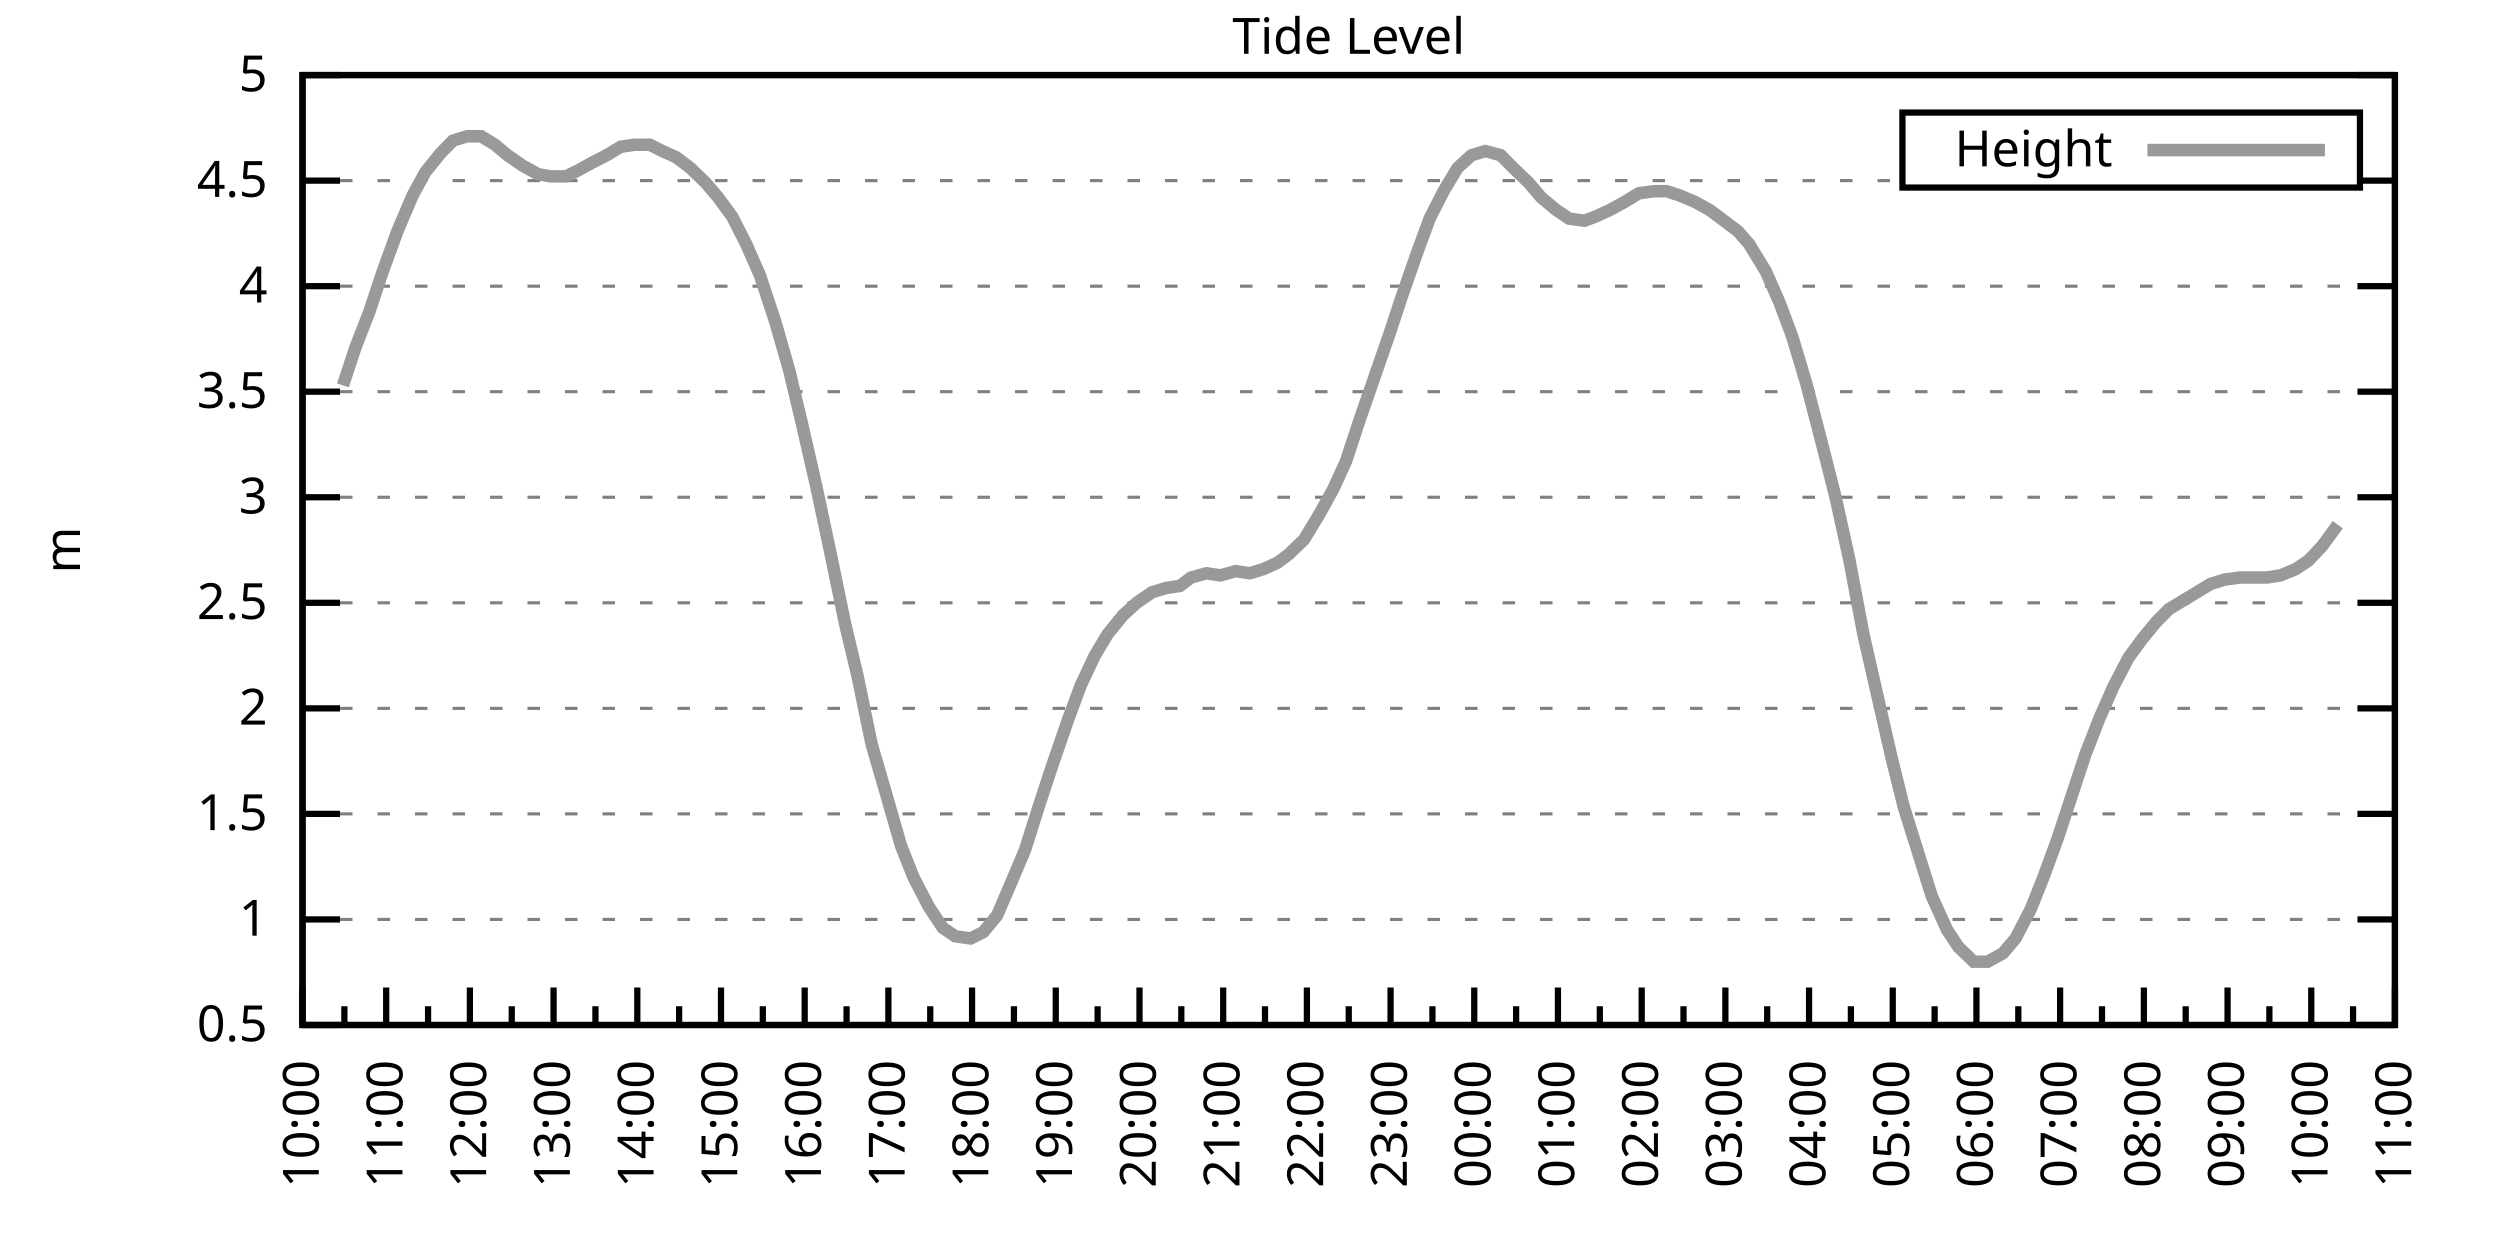
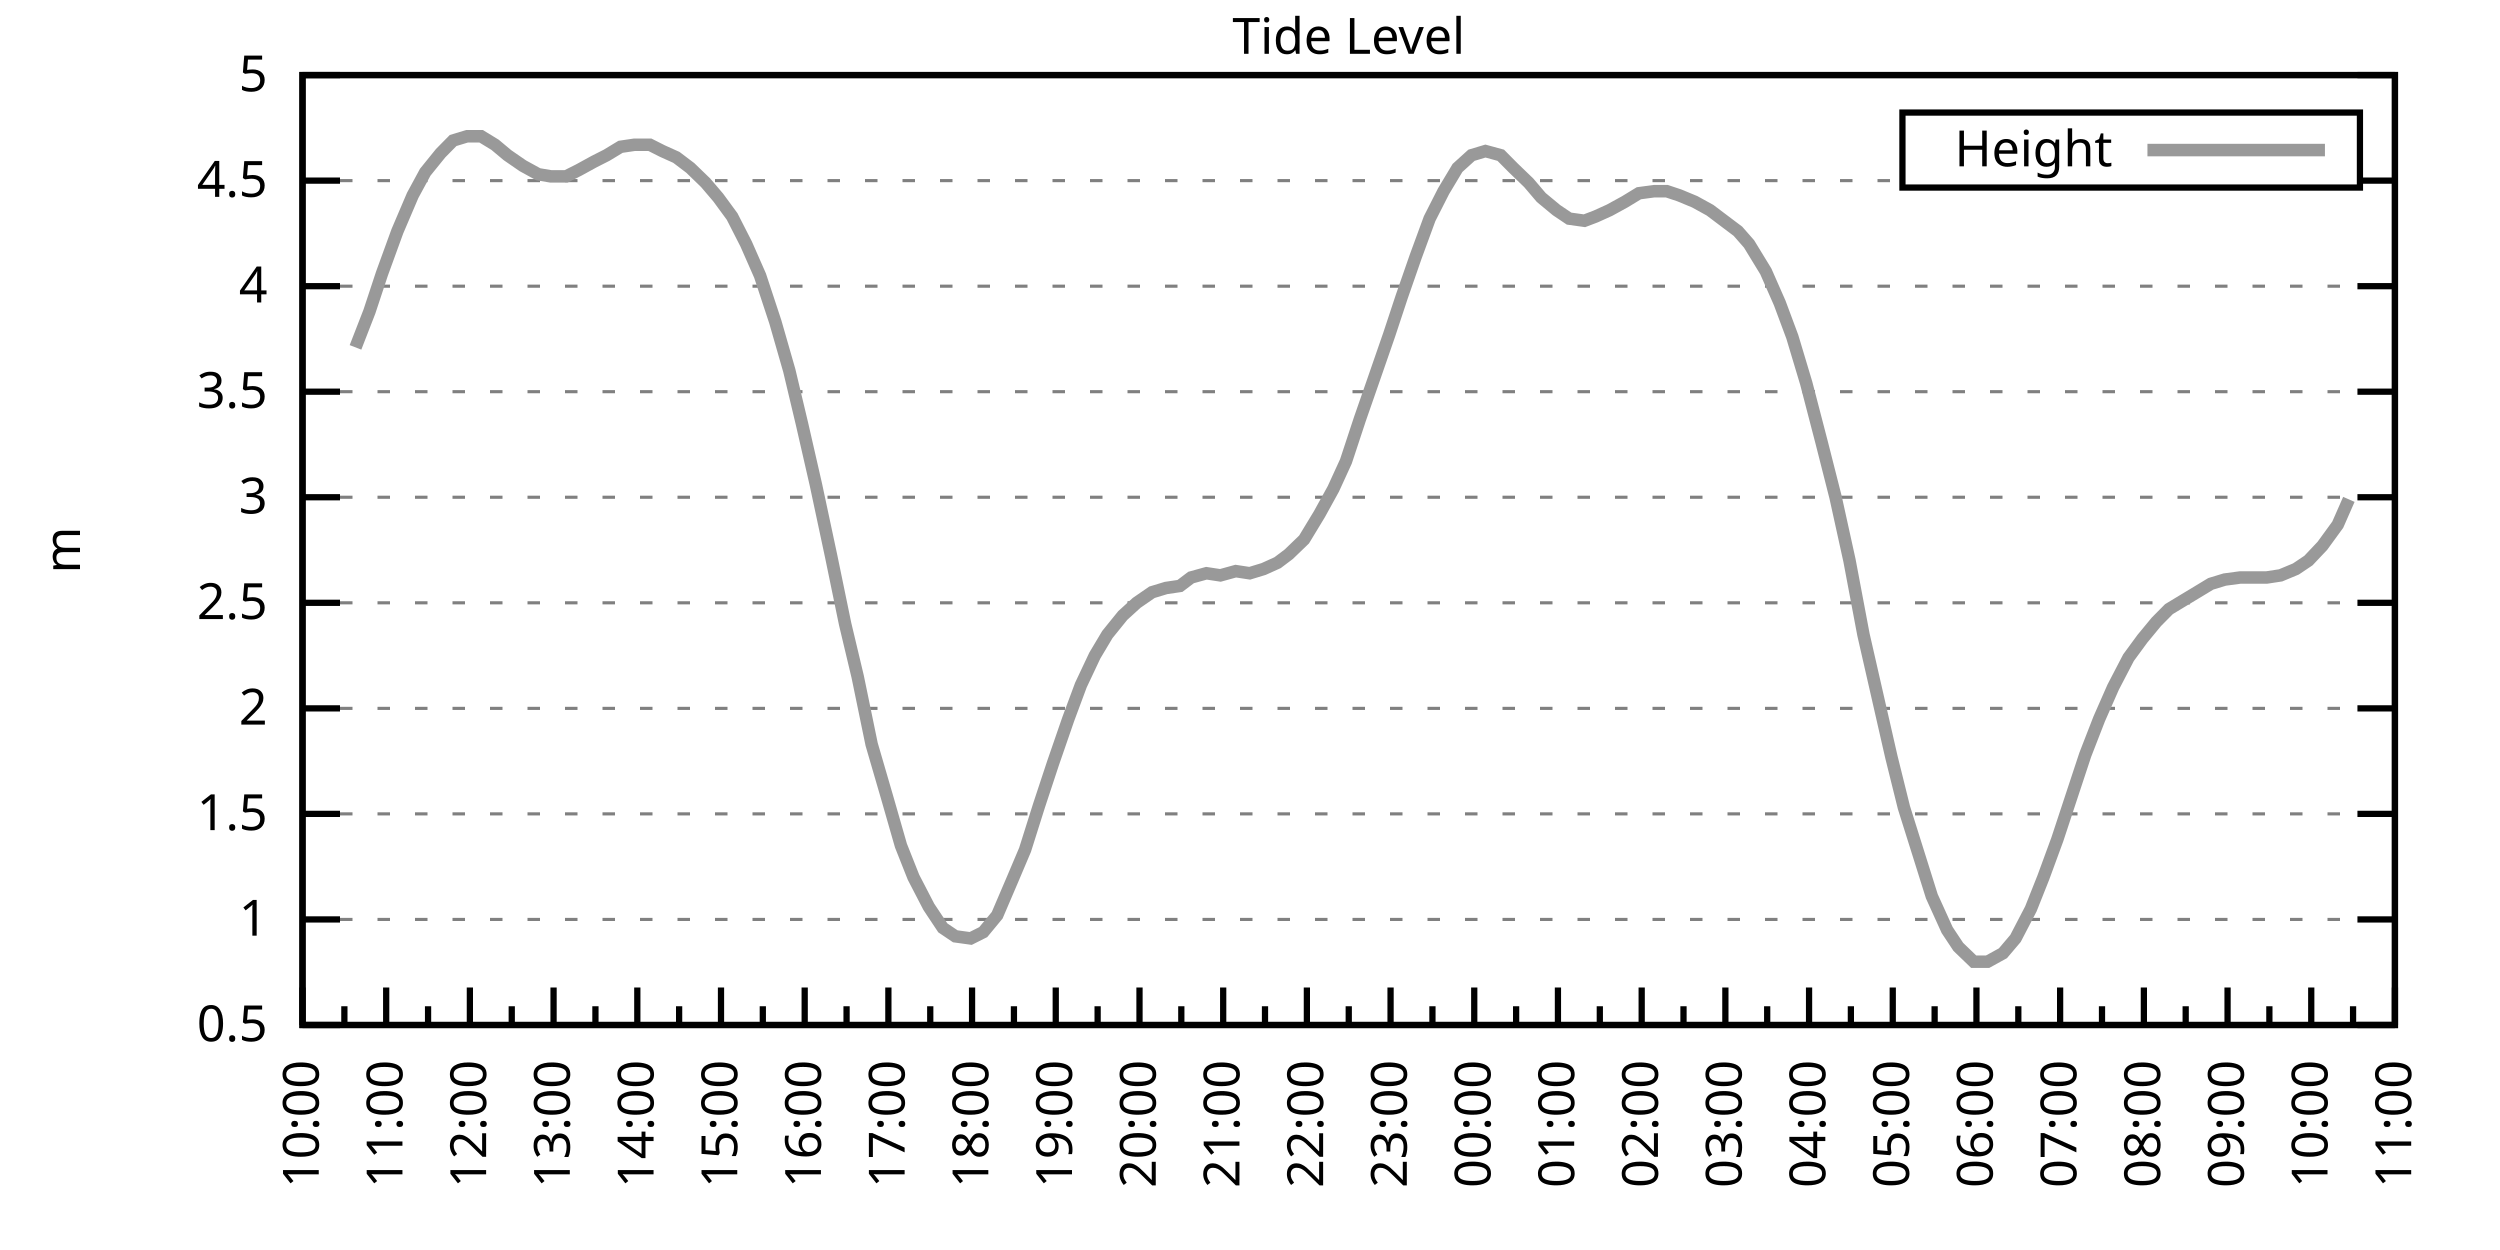
<svg xmlns="http://www.w3.org/2000/svg" xmlns:xlink="http://www.w3.org/1999/xlink" width="400" height="200" viewBox="0 0 400 200">
  <g id="gnuplot_canvas">
    <rect x="0" y="0" width="400" height="200" fill="none" />
    <defs>
      <circle id="gpDot" r="0.5" stroke-width="0.5" stroke="currentColor" />
      <path id="gpPt0" stroke-width="0.333" stroke="currentColor" d="M-1,0 h2 M0,-1 v2" />
      <path id="gpPt1" stroke-width="0.333" stroke="currentColor" d="M-1,-1 L1,1 M1,-1 L-1,1" />
      <path id="gpPt2" stroke-width="0.333" stroke="currentColor" d="M-1,0 L1,0 M0,-1 L0,1 M-1,-1 L1,1 M-1,1 L1,-1" />
      <rect id="gpPt3" stroke-width="0.333" stroke="currentColor" x="-1" y="-1" width="2" height="2" />
      <rect id="gpPt4" stroke-width="0.333" stroke="currentColor" fill="currentColor" x="-1" y="-1" width="2" height="2" />
      <circle id="gpPt5" stroke-width="0.333" stroke="currentColor" cx="0" cy="0" r="1" />
      <use xlink:href="#gpPt5" id="gpPt6" fill="currentColor" stroke="none" />
      <path id="gpPt7" stroke-width="0.333" stroke="currentColor" d="M0,-1.33 L-1.33,0.67 L1.33,0.67 z" />
      <use xlink:href="#gpPt7" id="gpPt8" fill="currentColor" stroke="none" />
      <use xlink:href="#gpPt7" id="gpPt9" stroke="currentColor" transform="rotate(180)" />
      <use xlink:href="#gpPt9" id="gpPt10" fill="currentColor" stroke="none" />
      <use xlink:href="#gpPt3" id="gpPt11" stroke="currentColor" transform="rotate(45)" />
      <use xlink:href="#gpPt11" id="gpPt12" fill="currentColor" stroke="none" />
      <path id="gpPt13" stroke-width="0.333" stroke="currentColor" d="M0,1.330 L1.265,0.411 L0.782,-1.067 L-0.782,-1.076 L-1.265,0.411 z" />
      <use xlink:href="#gpPt13" id="gpPt14" fill="currentColor" stroke="none" />
      <filter id="textbox" filterUnits="objectBoundingBox" x="0" y="0" height="1" width="1">
        <feFlood flood-color="white" flood-opacity="1" result="bgnd" />
        <feComposite in="SourceGraphic" in2="bgnd" operator="atop" />
      </filter>
      <filter id="greybox" filterUnits="objectBoundingBox" x="0" y="0" height="1" width="1">
        <feFlood flood-color="lightgrey" flood-opacity="1" result="grey" />
        <feComposite in="SourceGraphic" in2="grey" operator="atop" />
      </filter>
    </defs>
    <g fill="none" color="white" stroke="currentColor" stroke-width="1.00" stroke-linecap="butt" stroke-linejoin="miter">
</g>
    <g fill="none" color="black" stroke="currentColor" stroke-width="1.00" stroke-linecap="butt" stroke-linejoin="miter">
      <g stroke="none" shape-rendering="crispEdges">
        <polygon fill="rgb(255, 255, 255)" points="48.40,164.00 383.18,164.00 383.18,12.02 48.40,12.02 " />
      </g>
    </g>
    <g fill="none" color="black" stroke="currentColor" stroke-width="1.00" stroke-linecap="butt" stroke-linejoin="miter">
</g>
    <g fill="none" color="black" stroke="black" stroke-width="0.50" stroke-linecap="butt" stroke-linejoin="miter">
</g>
    <g fill="none" color="gray" stroke="currentColor" stroke-width="0.50" stroke-linecap="butt" stroke-linejoin="miter">
      <path stroke="gray" stroke-dasharray="2,4" class="gridline" d="M48.40,164.00 L383.19,164.00  " />
    </g>
    <g fill="none" color="gray" stroke="gray" stroke-width="1.00" stroke-linecap="butt" stroke-linejoin="miter">
</g>
    <g fill="none" color="black" stroke="currentColor" stroke-width="1.00" stroke-linecap="butt" stroke-linejoin="miter">
      <path stroke="black" d="M48.40,164.00 L54.40,164.00 M383.19,164.00 L377.19,164.00  " />
      <g transform="translate(42.80,166.60)" stroke="none" fill="black" font-family="Sans" font-size="8.00" text-anchor="end">
        <text>
          <tspan font-family="Sans"> 0.5</tspan>
        </text>
      </g>
    </g>
    <g fill="none" color="black" stroke="currentColor" stroke-width="1.00" stroke-linecap="butt" stroke-linejoin="miter">
</g>
    <g fill="none" color="black" stroke="black" stroke-width="0.50" stroke-linecap="butt" stroke-linejoin="miter">
</g>
    <g fill="none" color="gray" stroke="currentColor" stroke-width="0.50" stroke-linecap="butt" stroke-linejoin="miter">
      <path stroke="gray" stroke-dasharray="2,4" class="gridline" d="M48.40,147.11 L383.19,147.11  " />
    </g>
    <g fill="none" color="gray" stroke="gray" stroke-width="1.00" stroke-linecap="butt" stroke-linejoin="miter">
</g>
    <g fill="none" color="black" stroke="currentColor" stroke-width="1.00" stroke-linecap="butt" stroke-linejoin="miter">
      <path stroke="black" d="M48.40,147.11 L54.40,147.11 M383.19,147.11 L377.19,147.11  " />
      <g transform="translate(42.80,149.71)" stroke="none" fill="black" font-family="Sans" font-size="8.00" text-anchor="end">
        <text>
          <tspan font-family="Sans"> 1</tspan>
        </text>
      </g>
    </g>
    <g fill="none" color="black" stroke="currentColor" stroke-width="1.00" stroke-linecap="butt" stroke-linejoin="miter">
</g>
    <g fill="none" color="black" stroke="black" stroke-width="0.50" stroke-linecap="butt" stroke-linejoin="miter">
</g>
    <g fill="none" color="gray" stroke="currentColor" stroke-width="0.50" stroke-linecap="butt" stroke-linejoin="miter">
      <path stroke="gray" stroke-dasharray="2,4" class="gridline" d="M48.40,130.22 L383.19,130.22  " />
    </g>
    <g fill="none" color="gray" stroke="gray" stroke-width="1.00" stroke-linecap="butt" stroke-linejoin="miter">
</g>
    <g fill="none" color="black" stroke="currentColor" stroke-width="1.00" stroke-linecap="butt" stroke-linejoin="miter">
      <path stroke="black" d="M48.40,130.22 L54.40,130.22 M383.19,130.22 L377.19,130.22  " />
      <g transform="translate(42.80,132.82)" stroke="none" fill="black" font-family="Sans" font-size="8.00" text-anchor="end">
        <text>
          <tspan font-family="Sans"> 1.5</tspan>
        </text>
      </g>
    </g>
    <g fill="none" color="black" stroke="currentColor" stroke-width="1.00" stroke-linecap="butt" stroke-linejoin="miter">
</g>
    <g fill="none" color="black" stroke="black" stroke-width="0.50" stroke-linecap="butt" stroke-linejoin="miter">
</g>
    <g fill="none" color="gray" stroke="currentColor" stroke-width="0.50" stroke-linecap="butt" stroke-linejoin="miter">
      <path stroke="gray" stroke-dasharray="2,4" class="gridline" d="M48.40,113.34 L383.19,113.34  " />
    </g>
    <g fill="none" color="gray" stroke="gray" stroke-width="1.00" stroke-linecap="butt" stroke-linejoin="miter">
</g>
    <g fill="none" color="black" stroke="currentColor" stroke-width="1.00" stroke-linecap="butt" stroke-linejoin="miter">
      <path stroke="black" d="M48.40,113.34 L54.40,113.34 M383.19,113.34 L377.19,113.34  " />
      <g transform="translate(42.80,115.94)" stroke="none" fill="black" font-family="Sans" font-size="8.00" text-anchor="end">
        <text>
          <tspan font-family="Sans"> 2</tspan>
        </text>
      </g>
    </g>
    <g fill="none" color="black" stroke="currentColor" stroke-width="1.00" stroke-linecap="butt" stroke-linejoin="miter">
</g>
    <g fill="none" color="black" stroke="black" stroke-width="0.50" stroke-linecap="butt" stroke-linejoin="miter">
</g>
    <g fill="none" color="gray" stroke="currentColor" stroke-width="0.50" stroke-linecap="butt" stroke-linejoin="miter">
      <path stroke="gray" stroke-dasharray="2,4" class="gridline" d="M48.40,96.45 L383.19,96.45  " />
    </g>
    <g fill="none" color="gray" stroke="gray" stroke-width="1.00" stroke-linecap="butt" stroke-linejoin="miter">
</g>
    <g fill="none" color="black" stroke="currentColor" stroke-width="1.00" stroke-linecap="butt" stroke-linejoin="miter">
      <path stroke="black" d="M48.40,96.45 L54.40,96.45 M383.19,96.45 L377.19,96.45  " />
      <g transform="translate(42.80,99.05)" stroke="none" fill="black" font-family="Sans" font-size="8.00" text-anchor="end">
        <text>
          <tspan font-family="Sans"> 2.5</tspan>
        </text>
      </g>
    </g>
    <g fill="none" color="black" stroke="currentColor" stroke-width="1.00" stroke-linecap="butt" stroke-linejoin="miter">
</g>
    <g fill="none" color="black" stroke="black" stroke-width="0.50" stroke-linecap="butt" stroke-linejoin="miter">
</g>
    <g fill="none" color="gray" stroke="currentColor" stroke-width="0.50" stroke-linecap="butt" stroke-linejoin="miter">
      <path stroke="gray" stroke-dasharray="2,4" class="gridline" d="M48.40,79.56 L383.19,79.56  " />
    </g>
    <g fill="none" color="gray" stroke="gray" stroke-width="1.00" stroke-linecap="butt" stroke-linejoin="miter">
</g>
    <g fill="none" color="black" stroke="currentColor" stroke-width="1.00" stroke-linecap="butt" stroke-linejoin="miter">
      <path stroke="black" d="M48.40,79.56 L54.40,79.56 M383.19,79.56 L377.19,79.56  " />
      <g transform="translate(42.80,82.16)" stroke="none" fill="black" font-family="Sans" font-size="8.00" text-anchor="end">
        <text>
          <tspan font-family="Sans"> 3</tspan>
        </text>
      </g>
    </g>
    <g fill="none" color="black" stroke="currentColor" stroke-width="1.00" stroke-linecap="butt" stroke-linejoin="miter">
</g>
    <g fill="none" color="black" stroke="black" stroke-width="0.50" stroke-linecap="butt" stroke-linejoin="miter">
</g>
    <g fill="none" color="gray" stroke="currentColor" stroke-width="0.50" stroke-linecap="butt" stroke-linejoin="miter">
      <path stroke="gray" stroke-dasharray="2,4" class="gridline" d="M48.40,62.67 L383.19,62.67  " />
    </g>
    <g fill="none" color="gray" stroke="gray" stroke-width="1.00" stroke-linecap="butt" stroke-linejoin="miter">
</g>
    <g fill="none" color="black" stroke="currentColor" stroke-width="1.00" stroke-linecap="butt" stroke-linejoin="miter">
      <path stroke="black" d="M48.40,62.67 L54.40,62.67 M383.19,62.67 L377.19,62.67  " />
      <g transform="translate(42.80,65.27)" stroke="none" fill="black" font-family="Sans" font-size="8.00" text-anchor="end">
        <text>
          <tspan font-family="Sans"> 3.5</tspan>
        </text>
      </g>
    </g>
    <g fill="none" color="black" stroke="currentColor" stroke-width="1.00" stroke-linecap="butt" stroke-linejoin="miter">
</g>
    <g fill="none" color="black" stroke="black" stroke-width="0.50" stroke-linecap="butt" stroke-linejoin="miter">
</g>
    <g fill="none" color="gray" stroke="currentColor" stroke-width="0.50" stroke-linecap="butt" stroke-linejoin="miter">
      <path stroke="gray" stroke-dasharray="2,4" class="gridline" d="M48.40,45.79 L383.19,45.79  " />
    </g>
    <g fill="none" color="gray" stroke="gray" stroke-width="1.00" stroke-linecap="butt" stroke-linejoin="miter">
</g>
    <g fill="none" color="black" stroke="currentColor" stroke-width="1.00" stroke-linecap="butt" stroke-linejoin="miter">
      <path stroke="black" d="M48.40,45.79 L54.40,45.79 M383.19,45.79 L377.19,45.79  " />
      <g transform="translate(42.80,48.39)" stroke="none" fill="black" font-family="Sans" font-size="8.00" text-anchor="end">
        <text>
          <tspan font-family="Sans"> 4</tspan>
        </text>
      </g>
    </g>
    <g fill="none" color="black" stroke="currentColor" stroke-width="1.00" stroke-linecap="butt" stroke-linejoin="miter">
</g>
    <g fill="none" color="black" stroke="black" stroke-width="0.50" stroke-linecap="butt" stroke-linejoin="miter">
</g>
    <g fill="none" color="gray" stroke="currentColor" stroke-width="0.50" stroke-linecap="butt" stroke-linejoin="miter">
      <path stroke="gray" stroke-dasharray="2,4" class="gridline" d="M48.40,28.90 L304.39,28.90 M377.59,28.90 L383.19,28.90  " />
    </g>
    <g fill="none" color="gray" stroke="gray" stroke-width="1.00" stroke-linecap="butt" stroke-linejoin="miter">
</g>
    <g fill="none" color="black" stroke="currentColor" stroke-width="1.00" stroke-linecap="butt" stroke-linejoin="miter">
      <path stroke="black" d="M48.40,28.90 L54.40,28.90 M383.19,28.90 L377.19,28.90  " />
      <g transform="translate(42.80,31.50)" stroke="none" fill="black" font-family="Sans" font-size="8.00" text-anchor="end">
        <text>
          <tspan font-family="Sans"> 4.5</tspan>
        </text>
      </g>
    </g>
    <g fill="none" color="black" stroke="currentColor" stroke-width="1.00" stroke-linecap="butt" stroke-linejoin="miter">
</g>
    <g fill="none" color="black" stroke="black" stroke-width="0.50" stroke-linecap="butt" stroke-linejoin="miter">
</g>
    <g fill="none" color="gray" stroke="currentColor" stroke-width="0.50" stroke-linecap="butt" stroke-linejoin="miter">
      <path stroke="gray" stroke-dasharray="2,4" class="gridline" d="M48.40,12.01 L383.19,12.01  " />
    </g>
    <g fill="none" color="gray" stroke="gray" stroke-width="1.00" stroke-linecap="butt" stroke-linejoin="miter">
</g>
    <g fill="none" color="black" stroke="currentColor" stroke-width="1.00" stroke-linecap="butt" stroke-linejoin="miter">
      <path stroke="black" d="M48.40,12.01 L54.40,12.01 M383.19,12.01 L377.19,12.01  " />
      <g transform="translate(42.80,14.61)" stroke="none" fill="black" font-family="Sans" font-size="8.00" text-anchor="end">
        <text>
          <tspan font-family="Sans"> 5</tspan>
        </text>
      </g>
    </g>
    <g fill="none" color="black" stroke="currentColor" stroke-width="1.00" stroke-linecap="butt" stroke-linejoin="miter">
      <path stroke="black" d="M48.40,164.00 L48.40,158.00  " />
      <g transform="translate(51.00,169.60) rotate(270)" stroke="none" fill="black" font-family="Sans" font-size="8.00" text-anchor="end">
        <text>
          <tspan font-family="Sans">10:00</tspan>
        </text>
      </g>
    </g>
    <g fill="none" color="black" stroke="currentColor" stroke-width="1.00" stroke-linecap="butt" stroke-linejoin="miter">
      <path stroke="black" d="M55.10,164.00 L55.10,161.00 M61.79,164.00 L61.79,158.00  " />
      <g transform="translate(64.39,169.60) rotate(270)" stroke="none" fill="black" font-family="Sans" font-size="8.00" text-anchor="end">
        <text>
          <tspan font-family="Sans">11:00</tspan>
        </text>
      </g>
    </g>
    <g fill="none" color="black" stroke="currentColor" stroke-width="1.00" stroke-linecap="butt" stroke-linejoin="miter">
      <path stroke="black" d="M68.49,164.00 L68.49,161.00 M75.18,164.00 L75.18,158.00  " />
      <g transform="translate(77.78,169.60) rotate(270)" stroke="none" fill="black" font-family="Sans" font-size="8.00" text-anchor="end">
        <text>
          <tspan font-family="Sans">12:00</tspan>
        </text>
      </g>
    </g>
    <g fill="none" color="black" stroke="currentColor" stroke-width="1.00" stroke-linecap="butt" stroke-linejoin="miter">
      <path stroke="black" d="M81.88,164.00 L81.88,161.00 M88.57,164.00 L88.57,158.00  " />
      <g transform="translate(91.17,169.60) rotate(270)" stroke="none" fill="black" font-family="Sans" font-size="8.00" text-anchor="end">
        <text>
          <tspan font-family="Sans">13:00</tspan>
        </text>
      </g>
    </g>
    <g fill="none" color="black" stroke="currentColor" stroke-width="1.00" stroke-linecap="butt" stroke-linejoin="miter">
      <path stroke="black" d="M95.27,164.00 L95.27,161.00 M101.97,164.00 L101.97,158.00  " />
      <g transform="translate(104.57,169.60) rotate(270)" stroke="none" fill="black" font-family="Sans" font-size="8.00" text-anchor="end">
        <text>
          <tspan font-family="Sans">14:00</tspan>
        </text>
      </g>
    </g>
    <g fill="none" color="black" stroke="currentColor" stroke-width="1.00" stroke-linecap="butt" stroke-linejoin="miter">
      <path stroke="black" d="M108.66,164.00 L108.66,161.00 M115.36,164.00 L115.36,158.00  " />
      <g transform="translate(117.96,169.60) rotate(270)" stroke="none" fill="black" font-family="Sans" font-size="8.00" text-anchor="end">
        <text>
          <tspan font-family="Sans">15:00</tspan>
        </text>
      </g>
    </g>
    <g fill="none" color="black" stroke="currentColor" stroke-width="1.00" stroke-linecap="butt" stroke-linejoin="miter">
      <path stroke="black" d="M122.05,164.00 L122.05,161.00 M128.75,164.00 L128.75,158.00  " />
      <g transform="translate(131.35,169.60) rotate(270)" stroke="none" fill="black" font-family="Sans" font-size="8.00" text-anchor="end">
        <text>
          <tspan font-family="Sans">16:00</tspan>
        </text>
      </g>
    </g>
    <g fill="none" color="black" stroke="currentColor" stroke-width="1.00" stroke-linecap="butt" stroke-linejoin="miter">
      <path stroke="black" d="M135.45,164.00 L135.45,161.00 M142.14,164.00 L142.14,158.00  " />
      <g transform="translate(144.74,169.60) rotate(270)" stroke="none" fill="black" font-family="Sans" font-size="8.00" text-anchor="end">
        <text>
          <tspan font-family="Sans">17:00</tspan>
        </text>
      </g>
    </g>
    <g fill="none" color="black" stroke="currentColor" stroke-width="1.00" stroke-linecap="butt" stroke-linejoin="miter">
      <path stroke="black" d="M148.84,164.00 L148.84,161.00 M155.53,164.00 L155.53,158.00  " />
      <g transform="translate(158.13,169.60) rotate(270)" stroke="none" fill="black" font-family="Sans" font-size="8.00" text-anchor="end">
        <text>
          <tspan font-family="Sans">18:00</tspan>
        </text>
      </g>
    </g>
    <g fill="none" color="black" stroke="currentColor" stroke-width="1.00" stroke-linecap="butt" stroke-linejoin="miter">
      <path stroke="black" d="M162.23,164.00 L162.23,161.00 M168.92,164.00 L168.92,158.00  " />
      <g transform="translate(171.52,169.60) rotate(270)" stroke="none" fill="black" font-family="Sans" font-size="8.00" text-anchor="end">
        <text>
          <tspan font-family="Sans">19:00</tspan>
        </text>
      </g>
    </g>
    <g fill="none" color="black" stroke="currentColor" stroke-width="1.00" stroke-linecap="butt" stroke-linejoin="miter">
      <path stroke="black" d="M175.62,164.00 L175.62,161.00 M182.32,164.00 L182.32,158.00  " />
      <g transform="translate(184.92,169.60) rotate(270)" stroke="none" fill="black" font-family="Sans" font-size="8.00" text-anchor="end">
        <text>
          <tspan font-family="Sans">20:00</tspan>
        </text>
      </g>
    </g>
    <g fill="none" color="black" stroke="currentColor" stroke-width="1.00" stroke-linecap="butt" stroke-linejoin="miter">
      <path stroke="black" d="M189.01,164.00 L189.01,161.00 M195.71,164.00 L195.71,158.00  " />
      <g transform="translate(198.31,169.60) rotate(270)" stroke="none" fill="black" font-family="Sans" font-size="8.00" text-anchor="end">
        <text>
          <tspan font-family="Sans">21:00</tspan>
        </text>
      </g>
    </g>
    <g fill="none" color="black" stroke="currentColor" stroke-width="1.00" stroke-linecap="butt" stroke-linejoin="miter">
      <path stroke="black" d="M202.40,164.00 L202.40,161.00 M209.10,164.00 L209.10,158.00  " />
      <g transform="translate(211.70,169.60) rotate(270)" stroke="none" fill="black" font-family="Sans" font-size="8.00" text-anchor="end">
        <text>
          <tspan font-family="Sans">22:00</tspan>
        </text>
      </g>
    </g>
    <g fill="none" color="black" stroke="currentColor" stroke-width="1.00" stroke-linecap="butt" stroke-linejoin="miter">
      <path stroke="black" d="M215.80,164.00 L215.80,161.00 M222.49,164.00 L222.49,158.00  " />
      <g transform="translate(225.09,169.60) rotate(270)" stroke="none" fill="black" font-family="Sans" font-size="8.00" text-anchor="end">
        <text>
          <tspan font-family="Sans">23:00</tspan>
        </text>
      </g>
    </g>
    <g fill="none" color="black" stroke="currentColor" stroke-width="1.00" stroke-linecap="butt" stroke-linejoin="miter">
      <path stroke="black" d="M229.19,164.00 L229.19,161.00 M235.88,164.00 L235.88,158.00  " />
      <g transform="translate(238.48,169.60) rotate(270)" stroke="none" fill="black" font-family="Sans" font-size="8.00" text-anchor="end">
        <text>
          <tspan font-family="Sans">00:00</tspan>
        </text>
      </g>
    </g>
    <g fill="none" color="black" stroke="currentColor" stroke-width="1.00" stroke-linecap="butt" stroke-linejoin="miter">
      <path stroke="black" d="M242.58,164.00 L242.58,161.00 M249.27,164.00 L249.27,158.00  " />
      <g transform="translate(251.87,169.60) rotate(270)" stroke="none" fill="black" font-family="Sans" font-size="8.00" text-anchor="end">
        <text>
          <tspan font-family="Sans">01:00</tspan>
        </text>
      </g>
    </g>
    <g fill="none" color="black" stroke="currentColor" stroke-width="1.00" stroke-linecap="butt" stroke-linejoin="miter">
      <path stroke="black" d="M255.97,164.00 L255.97,161.00 M262.67,164.00 L262.67,158.00  " />
      <g transform="translate(265.27,169.60) rotate(270)" stroke="none" fill="black" font-family="Sans" font-size="8.00" text-anchor="end">
        <text>
          <tspan font-family="Sans">02:00</tspan>
        </text>
      </g>
    </g>
    <g fill="none" color="black" stroke="currentColor" stroke-width="1.00" stroke-linecap="butt" stroke-linejoin="miter">
      <path stroke="black" d="M269.36,164.00 L269.36,161.00 M276.06,164.00 L276.06,158.00  " />
      <g transform="translate(278.66,169.60) rotate(270)" stroke="none" fill="black" font-family="Sans" font-size="8.00" text-anchor="end">
        <text>
          <tspan font-family="Sans">03:00</tspan>
        </text>
      </g>
    </g>
    <g fill="none" color="black" stroke="currentColor" stroke-width="1.00" stroke-linecap="butt" stroke-linejoin="miter">
      <path stroke="black" d="M282.75,164.00 L282.75,161.00 M289.45,164.00 L289.45,158.00  " />
      <g transform="translate(292.05,169.60) rotate(270)" stroke="none" fill="black" font-family="Sans" font-size="8.00" text-anchor="end">
        <text>
          <tspan font-family="Sans">04:00</tspan>
        </text>
      </g>
    </g>
    <g fill="none" color="black" stroke="currentColor" stroke-width="1.00" stroke-linecap="butt" stroke-linejoin="miter">
      <path stroke="black" d="M296.14,164.00 L296.14,161.00 M302.84,164.00 L302.84,158.00  " />
      <g transform="translate(305.44,169.60) rotate(270)" stroke="none" fill="black" font-family="Sans" font-size="8.00" text-anchor="end">
        <text>
          <tspan font-family="Sans">05:00</tspan>
        </text>
      </g>
    </g>
    <g fill="none" color="black" stroke="currentColor" stroke-width="1.00" stroke-linecap="butt" stroke-linejoin="miter">
      <path stroke="black" d="M309.54,164.00 L309.54,161.00 M316.23,164.00 L316.23,158.00  " />
      <g transform="translate(318.83,169.60) rotate(270)" stroke="none" fill="black" font-family="Sans" font-size="8.00" text-anchor="end">
        <text>
          <tspan font-family="Sans">06:00</tspan>
        </text>
      </g>
    </g>
    <g fill="none" color="black" stroke="currentColor" stroke-width="1.00" stroke-linecap="butt" stroke-linejoin="miter">
      <path stroke="black" d="M322.93,164.00 L322.93,161.00 M329.62,164.00 L329.62,158.00  " />
      <g transform="translate(332.22,169.60) rotate(270)" stroke="none" fill="black" font-family="Sans" font-size="8.00" text-anchor="end">
        <text>
          <tspan font-family="Sans">07:00</tspan>
        </text>
      </g>
    </g>
    <g fill="none" color="black" stroke="currentColor" stroke-width="1.00" stroke-linecap="butt" stroke-linejoin="miter">
      <path stroke="black" d="M336.32,164.00 L336.32,161.00 M343.02,164.00 L343.02,158.00  " />
      <g transform="translate(345.62,169.60) rotate(270)" stroke="none" fill="black" font-family="Sans" font-size="8.00" text-anchor="end">
        <text>
          <tspan font-family="Sans">08:00</tspan>
        </text>
      </g>
    </g>
    <g fill="none" color="black" stroke="currentColor" stroke-width="1.00" stroke-linecap="butt" stroke-linejoin="miter">
      <path stroke="black" d="M349.71,164.00 L349.71,161.00 M356.41,164.00 L356.41,158.00  " />
      <g transform="translate(359.01,169.60) rotate(270)" stroke="none" fill="black" font-family="Sans" font-size="8.00" text-anchor="end">
        <text>
          <tspan font-family="Sans">09:00</tspan>
        </text>
      </g>
    </g>
    <g fill="none" color="black" stroke="currentColor" stroke-width="1.00" stroke-linecap="butt" stroke-linejoin="miter">
      <path stroke="black" d="M363.10,164.00 L363.10,161.00 M369.80,164.00 L369.80,158.00  " />
      <g transform="translate(372.40,169.60) rotate(270)" stroke="none" fill="black" font-family="Sans" font-size="8.00" text-anchor="end">
        <text>
          <tspan font-family="Sans">10:00</tspan>
        </text>
      </g>
    </g>
    <g fill="none" color="black" stroke="currentColor" stroke-width="1.00" stroke-linecap="butt" stroke-linejoin="miter">
      <path stroke="black" d="M376.49,164.00 L376.49,161.00 M383.19,164.00 L383.19,158.00  " />
      <g transform="translate(385.79,169.60) rotate(270)" stroke="none" fill="black" font-family="Sans" font-size="8.00" text-anchor="end">
        <text>
          <tspan font-family="Sans">11:00</tspan>
        </text>
      </g>
    </g>
    <g fill="none" color="black" stroke="currentColor" stroke-width="1.00" stroke-linecap="butt" stroke-linejoin="miter">
</g>
    <g fill="none" color="black" stroke="currentColor" stroke-width="1.00" stroke-linecap="butt" stroke-linejoin="miter">
      <path stroke="black" d="M48.40,12.01 L48.40,164.00 L383.19,164.00 L383.19,12.01 L48.40,12.01 Z  " />
    </g>
    <g fill="none" color="black" stroke="currentColor" stroke-width="1.00" stroke-linecap="butt" stroke-linejoin="miter">
      <g transform="translate(12.80,88.01) rotate(270)" stroke="none" fill="black" font-family="Sans" font-size="8.00" text-anchor="middle">
        <text>
          <tspan font-family="Sans">m</tspan>
        </text>
      </g>
    </g>
    <g fill="none" color="black" stroke="currentColor" stroke-width="1.00" stroke-linecap="butt" stroke-linejoin="miter">
</g>
    <g fill="none" color="black" stroke="currentColor" stroke-width="1.00" stroke-linecap="butt" stroke-linejoin="miter">
      <path stroke="black" d="M304.39,30.01 L304.39,18.01 L377.59,18.01 L377.59,30.01 L304.39,30.01 Z  " />
    </g>
    <g id="Tide_level_plot_1">
      <g fill="none" color="white" stroke="black" stroke-width="2.00" stroke-linecap="butt" stroke-linejoin="miter">
</g>
      <g fill="none" color="black" stroke="currentColor" stroke-width="2.00" stroke-linecap="butt" stroke-linejoin="miter">
        <g transform="translate(337.99,26.61)" stroke="none" fill="black" font-family="Sans" font-size="8.00" text-anchor="end">
          <text>
            <tspan font-family="Sans">Height</tspan>
          </text>
        </g>
      </g>
      <g fill="none" color="black" stroke="currentColor" stroke-width="2.00" stroke-linecap="butt" stroke-linejoin="miter">
-         <path stroke="rgb(153, 153, 153)" d="M343.59,24.01 L371.99,24.01 M54.87,61.66 L56.88,55.58 L59.11,49.84 L61.12,43.76 L63.58,37.00 L66.03,31.26   L68.04,27.55 L70.50,24.51 L72.50,22.48 L74.74,21.80 L76.97,21.80 L79.20,23.16 L81.21,24.84 L83.66,26.53   L86.12,27.88 L88.13,28.22 L90.58,28.22 L92.59,27.21 L95.05,25.86 L97.06,24.84 L99.29,23.49 L101.52,23.16   L103.98,23.16 L105.98,24.17 L108.22,25.18 L110.45,26.87 L112.90,29.24 L114.91,31.60 L117.14,34.64 L119.38,39.03   L121.61,44.10 L124.06,51.53 L126.29,59.30 L128.30,67.74 L130.54,77.53 L132.99,89.02 L135.22,99.83 L137.23,108.27   L139.46,119.08 L141.92,127.52 L144.15,135.29 L146.16,140.36 L148.61,145.09 L150.85,148.46 L152.85,149.81 L155.31,150.15   L157.32,149.14 L159.55,146.44 L162.01,140.69 L164.01,135.97 L166.25,128.87 L168.48,122.12 L170.93,115.03 L172.94,109.62   L175.17,104.89 L177.18,101.52 L179.64,98.48 L181.87,96.45 L184.32,94.76 L186.56,94.08 L188.79,93.75 L190.57,92.40   L193.03,91.72 L195.26,92.06 L197.72,91.38 L199.95,91.72 L202.18,91.04 L204.41,90.03 L206.20,88.68 L208.65,86.32   L211.11,82.26 L213.34,78.21 L215.35,73.82 L217.58,67.06 L219.81,60.65 L222.27,53.55 L224.28,47.47 L226.51,41.06   L228.74,34.98 L230.97,30.59 L233.20,26.87 L235.44,24.84 L237.67,24.17 L240.12,24.84 L242.13,26.87 L244.59,29.24   L246.60,31.60 L249.05,33.63 L251.06,34.98 L253.51,35.32 L255.30,34.64 L257.53,33.63 L259.99,32.28 L262.22,30.92   L264.67,30.59 L266.68,30.59 L268.69,31.26 L271.15,32.28 L273.60,33.63 L275.39,34.98 L278.07,37.00 L279.85,39.03   L282.53,43.42 L284.76,48.49 L286.77,53.89 L289.00,61.32 L291.46,70.78 L293.69,79.56 L295.92,89.69 L298.15,101.52   L302.62,121.11 L304.63,129.21 L306.86,136.30 L309.09,143.40 L311.54,148.80 L313.33,151.50 L315.79,153.87 L318.02,153.87   L320.47,152.52 L322.48,150.15 L324.94,145.42 L326.95,140.36 L329.18,134.28 L331.41,127.52 L333.64,120.77 L335.87,115.03   L338.10,109.96 L340.56,105.23 L342.79,102.19 L345.02,99.49 L347.03,97.46 L349.26,96.11 L351.50,94.76 L353.73,93.41   L355.96,92.73 L358.42,92.40 L360.65,92.40 L362.66,92.40 L364.89,92.06 L367.34,91.04 L369.35,89.69 L371.58,87.33   L374.04,83.95  " />
+         <path stroke="rgb(153, 153, 153)" d="M343.59,24.01 L371.99,24.01 M56.88,55.58 L59.11,49.84 L61.12,43.76 L63.58,37.00 L66.03,31.26 L68.04,27.55   L70.50,24.51 L72.50,22.48 L74.74,21.80 L76.97,21.80 L79.20,23.16 L81.21,24.84 L83.66,26.53 L86.12,27.88   L88.13,28.22 L90.58,28.22 L92.59,27.21 L95.05,25.86 L97.06,24.84 L99.29,23.49 L101.52,23.16 L103.98,23.16   L105.98,24.17 L108.22,25.18 L110.45,26.87 L112.90,29.24 L114.91,31.60 L117.14,34.64 L119.38,39.03 L121.61,44.10   L124.06,51.53 L126.29,59.30 L128.30,67.74 L130.54,77.53 L132.99,89.02 L135.22,99.83 L137.23,108.27 L139.46,119.08   L141.92,127.52 L144.15,135.29 L146.16,140.36 L148.61,145.09 L150.85,148.46 L152.85,149.81 L155.31,150.15 L157.32,149.14   L159.55,146.44 L162.01,140.69 L164.01,135.97 L166.25,128.87 L168.48,122.12 L170.93,115.03 L172.94,109.62 L175.17,104.89   L177.18,101.52 L179.64,98.48 L181.87,96.45 L184.32,94.76 L186.56,94.08 L188.79,93.75 L190.57,92.40 L193.03,91.72   L195.26,92.06 L197.72,91.38 L199.95,91.72 L202.18,91.04 L204.41,90.03 L206.20,88.68 L208.65,86.32 L211.11,82.26   L213.34,78.21 L215.35,73.82 L217.58,67.06 L219.81,60.65 L222.27,53.55 L224.28,47.47 L226.51,41.06 L228.74,34.98   L230.97,30.59 L233.20,26.87 L235.44,24.84 L237.67,24.17 L240.12,24.84 L242.13,26.87 L244.59,29.24 L246.60,31.60   L249.05,33.63 L251.06,34.98 L253.51,35.32 L255.30,34.64 L257.53,33.63 L259.99,32.28 L262.22,30.92 L264.67,30.59   L266.68,30.59 L268.69,31.26 L271.15,32.28 L273.60,33.63 L275.39,34.98 L278.07,37.00 L279.85,39.03 L282.53,43.42   L284.76,48.49 L286.77,53.89 L289.00,61.32 L291.46,70.78 L293.69,79.56 L295.92,89.69 L298.15,101.52 L302.62,121.11   L304.63,129.21 L306.86,136.30 L309.09,143.40 L311.54,148.80 L313.33,151.50 L315.79,153.87 L318.02,153.87 L320.47,152.52   L322.48,150.15 L324.94,145.42 L326.95,140.36 L329.18,134.28 L331.41,127.52 L333.64,120.77 L335.87,115.03 L338.10,109.96   L340.56,105.23 L342.79,102.19 L345.02,99.49 L347.03,97.46 L349.26,96.11 L351.50,94.76 L353.73,93.41 L355.96,92.73   L358.42,92.40 L360.65,92.40 L362.66,92.40 L364.89,92.06 L367.34,91.04 L369.35,89.69 L371.58,87.33 L374.04,83.95   L375.82,79.90  " />
      </g>
    </g>
    <g fill="none" color="black" stroke="currentColor" stroke-width="2.00" stroke-linecap="butt" stroke-linejoin="miter">
</g>
    <g fill="none" color="black" stroke="black" stroke-width="1.00" stroke-linecap="butt" stroke-linejoin="miter">
</g>
    <g fill="none" color="black" stroke="currentColor" stroke-width="1.00" stroke-linecap="butt" stroke-linejoin="miter">
      <path stroke="black" d="M48.40,12.01 L48.40,164.00 L383.19,164.00 L383.19,12.01 L48.40,12.01 Z  " />
    </g>
    <g fill="none" color="black" stroke="currentColor" stroke-width="1.00" stroke-linecap="butt" stroke-linejoin="miter">
      <g transform="translate(215.79,8.61)" stroke="none" fill="black" font-family="Sans" font-size="8.00" text-anchor="middle">
        <text>
          <tspan font-family="Sans">Tide Level</tspan>
        </text>
      </g>
    </g>
    <g fill="none" color="black" stroke="currentColor" stroke-width="1.00" stroke-linecap="butt" stroke-linejoin="miter">
</g>
  </g>
</svg>
